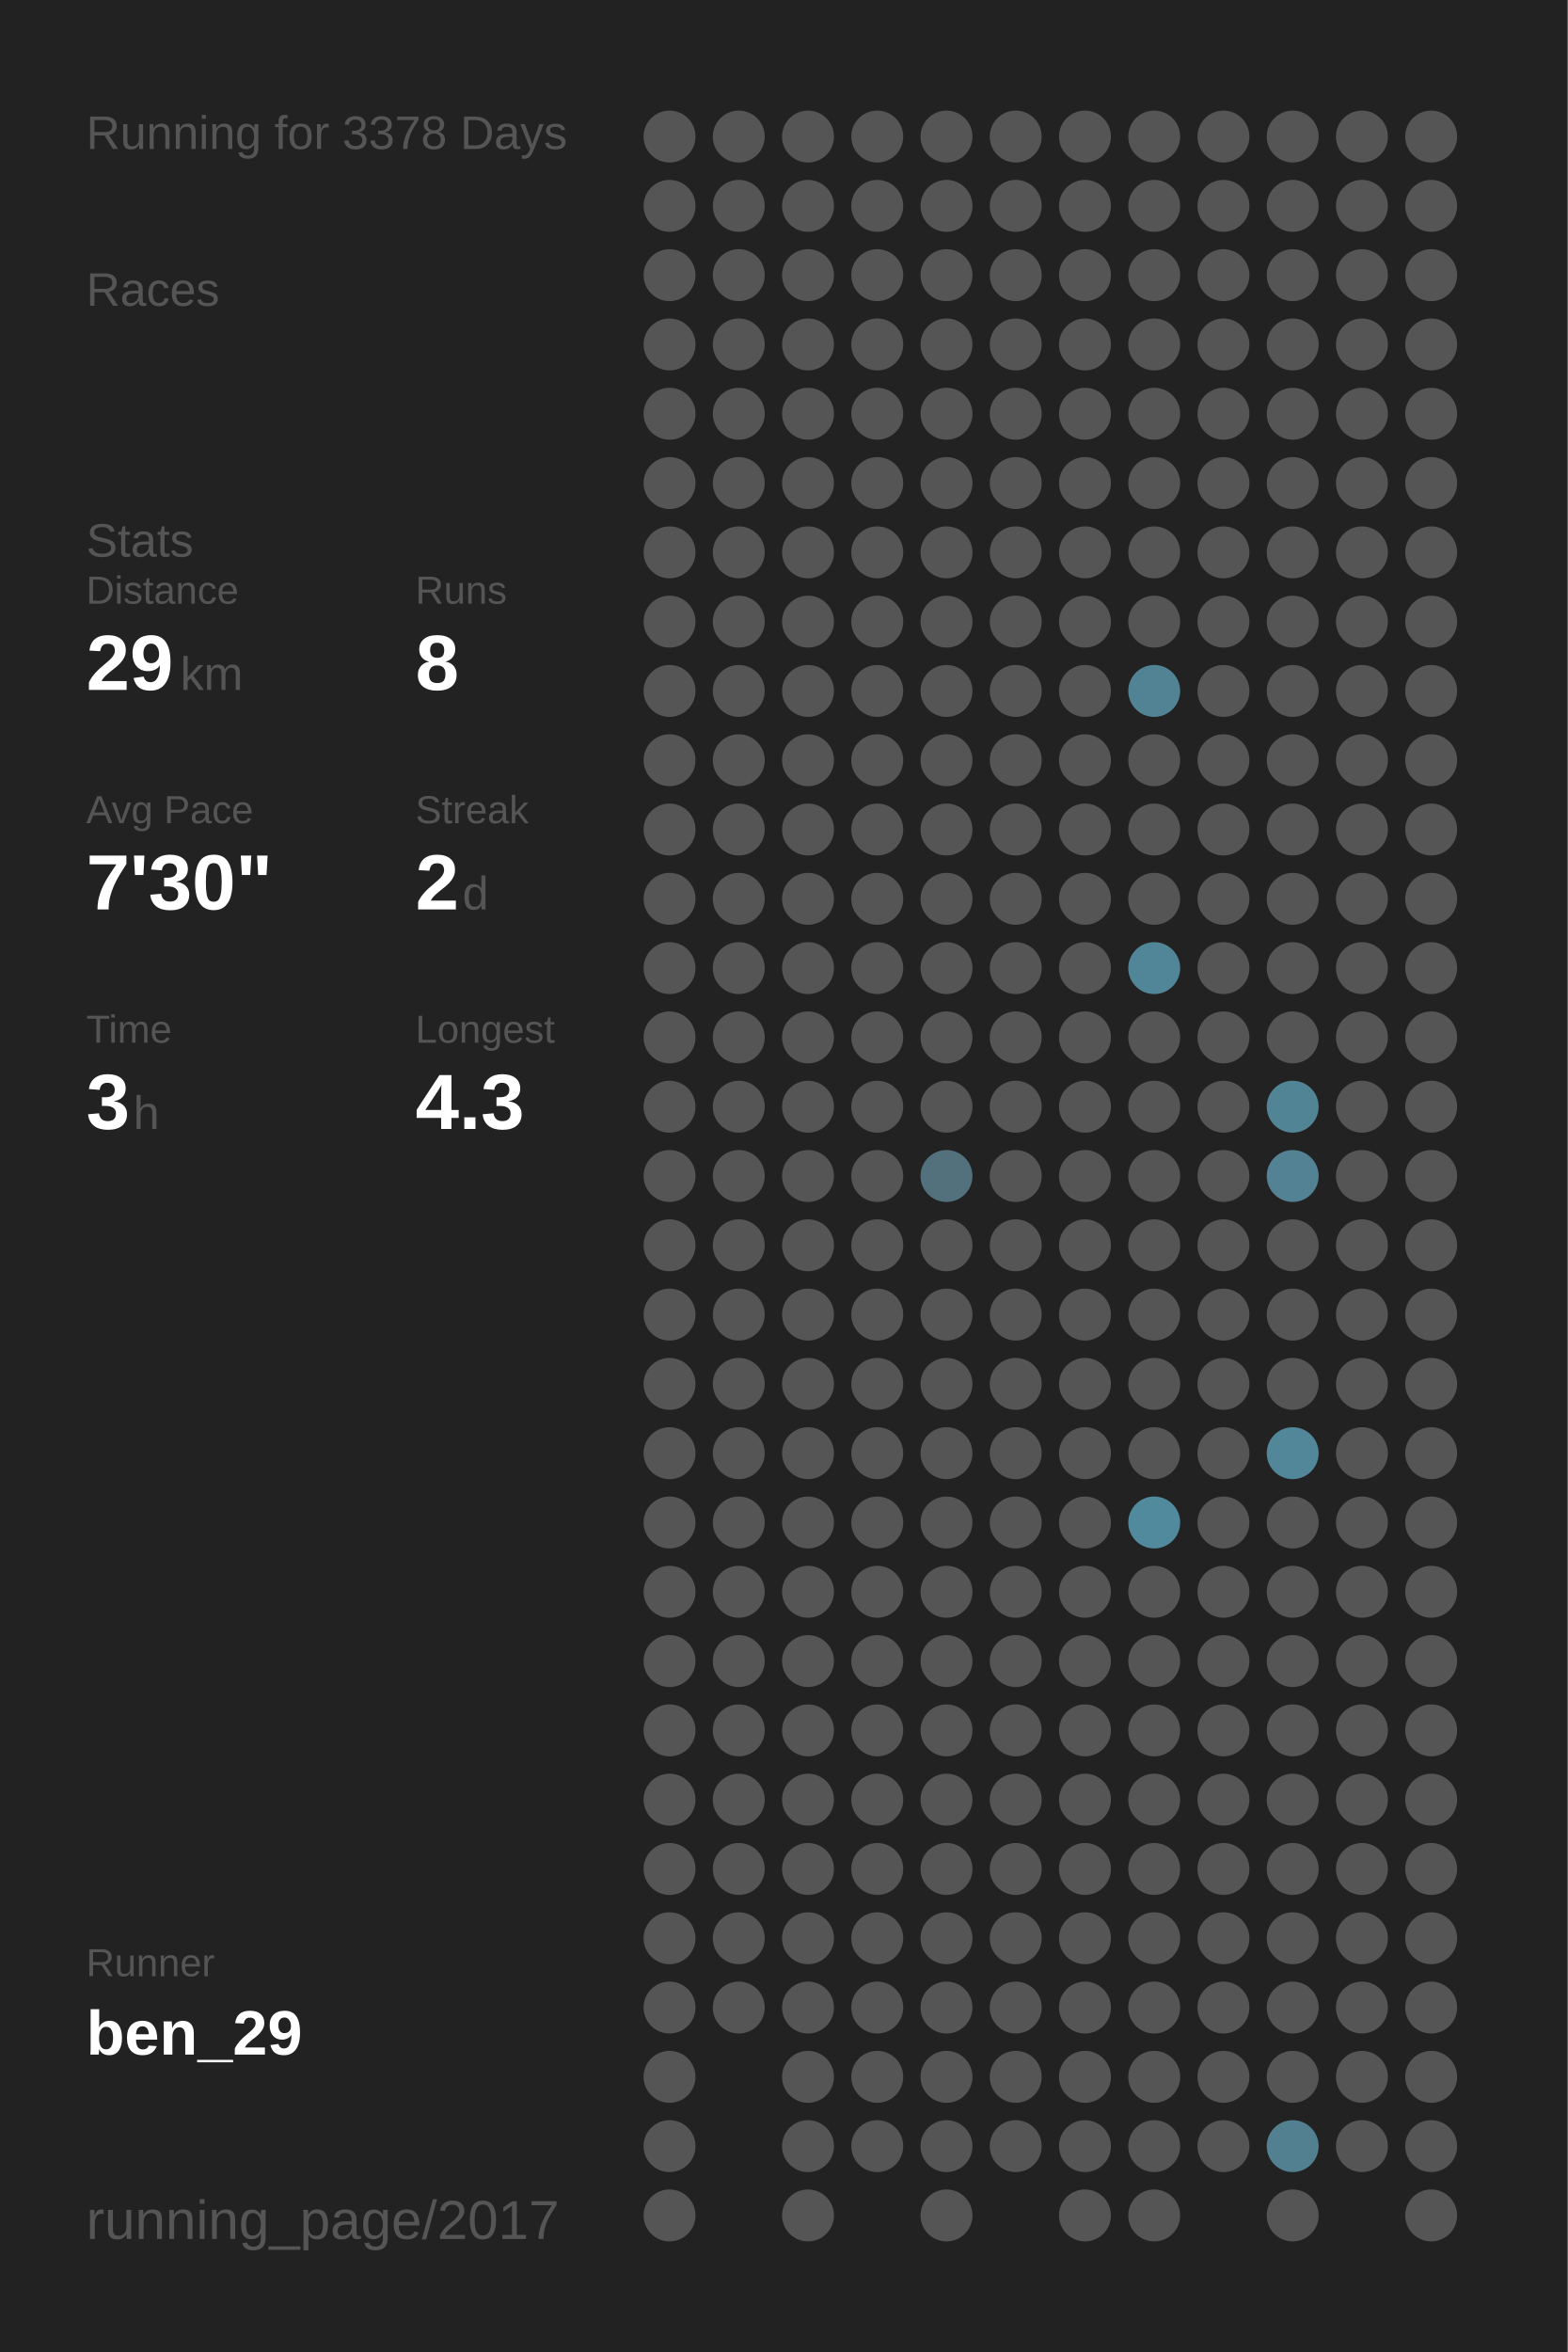
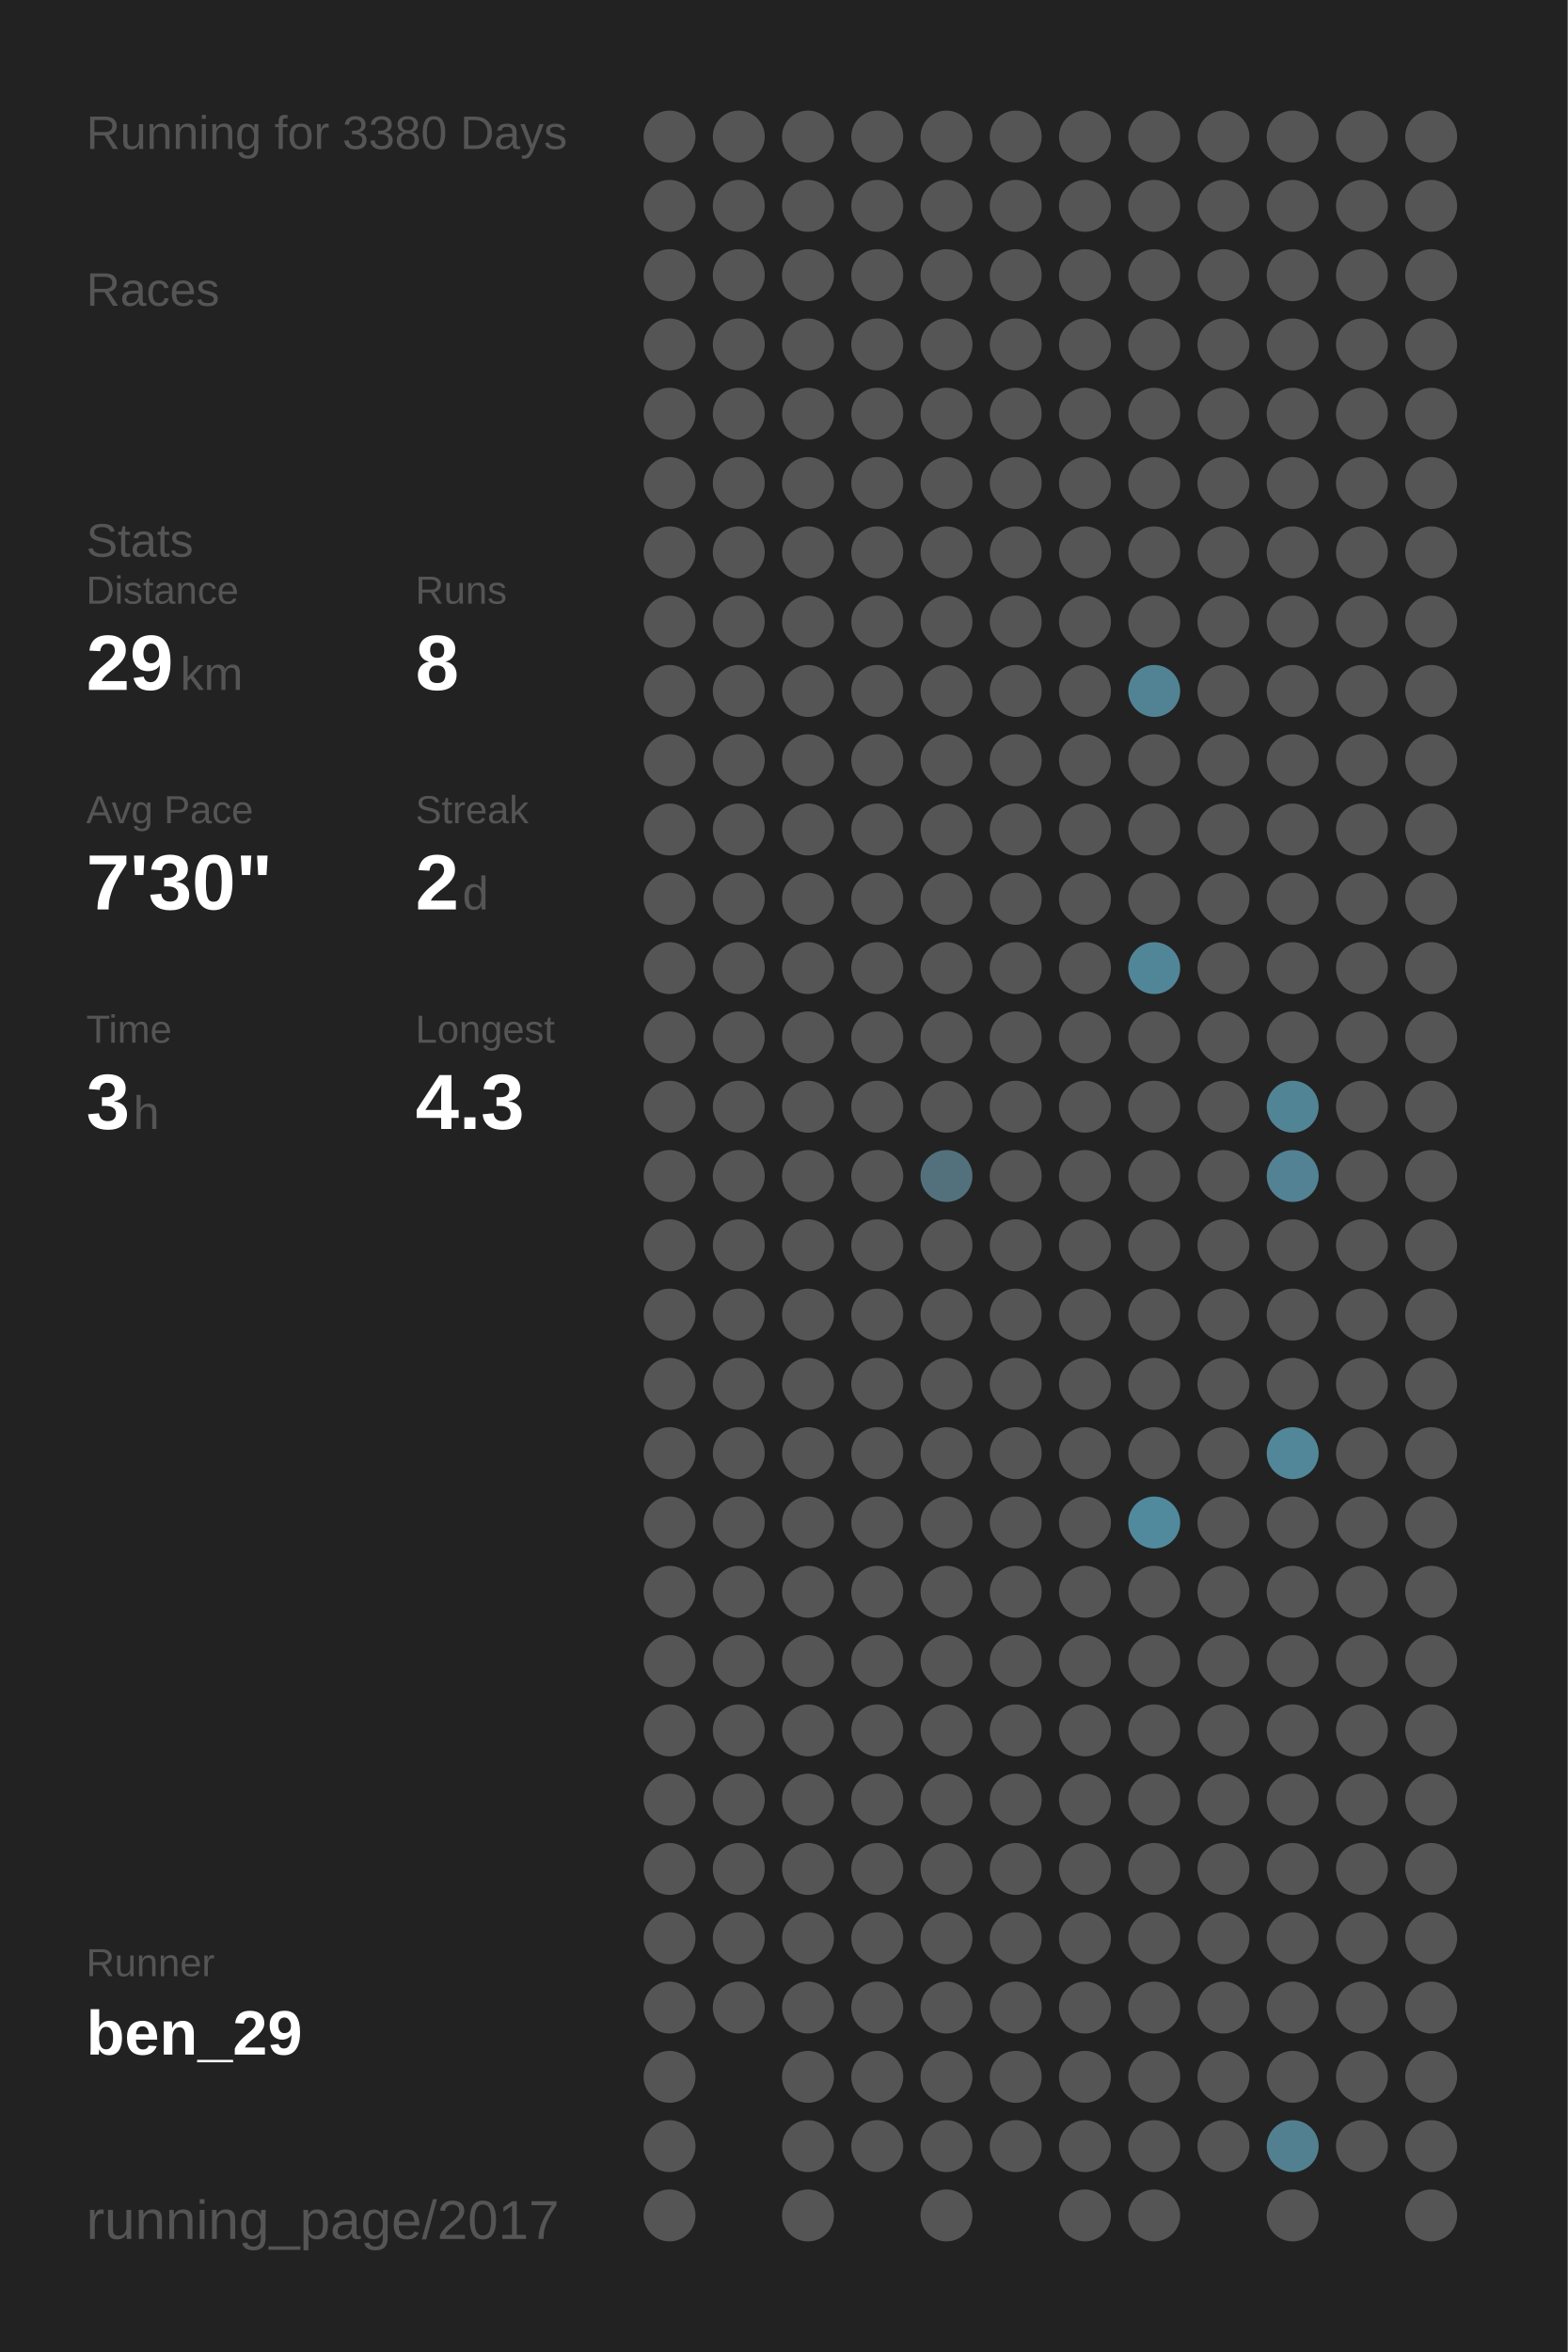
<svg xmlns="http://www.w3.org/2000/svg" baseProfile="full" height="300mm" version="1.1" viewBox="0,0,200,300" width="200mm">
  <defs />
  <rect fill="#222222" height="300" width="200" x="0" y="0" />
-   <text fill="#555555" style="font-size:6px; font-family:Arial;" x="11" y="19">Running for 3378 Days</text>
+   <text fill="#555555" style="font-size:6px; font-family:Arial;" x="11" y="19">Running for 3380 Days</text>
  <text fill="#555555" style="font-size:6px; font-family:Arial;" x="11" y="39">Races</text>
  <text fill="#555555" style="font-size:6px; font-family:Arial;" x="11" y="71">Stats</text>
  <text fill="#555555" style="font-size:5px; font-family:Arial;" x="11" y="77">Distance</text>
  <text fill="#FFFFFF" style="font-size:10px; font-family:Arial; font-weight:bold;" x="11" y="88">29</text>
  <text fill="#555555" style="font-size:6px; font-family:Arial;" x="23" y="88">km</text>
  <text fill="#555555" style="font-size:5px; font-family:Arial;" x="53" y="77">Runs</text>
  <text fill="#FFFFFF" style="font-size:10px; font-family:Arial; font-weight:bold;" x="53" y="88">8</text>
  <text fill="#555555" style="font-size:5px; font-family:Arial;" x="11" y="105">Avg Pace</text>
  <text fill="#FFFFFF" style="font-size:10px; font-family:Arial; font-weight:bold;" x="11" y="116">7'30"</text>
  <text fill="#555555" style="font-size:5px; font-family:Arial;" x="53" y="105">Streak</text>
  <text fill="#FFFFFF" style="font-size:10px; font-family:Arial; font-weight:bold;" x="53" y="116">2</text>
  <text fill="#555555" style="font-size:6px; font-family:Arial;" x="59" y="116">d</text>
  <text fill="#555555" style="font-size:5px; font-family:Arial;" x="11" y="133">Time</text>
  <text fill="#FFFFFF" style="font-size:10px; font-family:Arial; font-weight:bold;" x="11" y="144">3</text>
  <text fill="#555555" style="font-size:6px; font-family:Arial;" x="17" y="144">h</text>
  <text fill="#555555" style="font-size:5px; font-family:Arial;" x="53" y="133">Longest</text>
  <text fill="#FFFFFF" style="font-size:10px; font-family:Arial; font-weight:bold;" x="53" y="144">4.3</text>
  <text fill="#555555" style="font-size:5px; font-family:Arial;" x="11" y="252.065">Runner</text>
  <text fill="#FFFFFF" style="font-size:8px; font-family:Arial; font-weight:bold;" x="11" y="262.065">ben_29</text>
  <text fill="#555555" style="font-size:7px; font-family:Arial;" x="11" y="285.581">running_page/2017</text>
  <circle cx="85.417" cy="17.419" fill="#555555" r="3.312" />
  <circle cx="85.417" cy="26.258" fill="#555555" r="3.312" />
  <circle cx="85.417" cy="35.097" fill="#555555" r="3.312" />
  <circle cx="85.417" cy="43.935" fill="#555555" r="3.312" />
  <circle cx="85.417" cy="52.774" fill="#555555" r="3.312" />
  <circle cx="85.417" cy="61.613" fill="#555555" r="3.312" />
  <circle cx="85.417" cy="70.452" fill="#555555" r="3.312" />
  <circle cx="85.417" cy="79.29" fill="#555555" r="3.312" />
  <circle cx="85.417" cy="88.129" fill="#555555" r="3.312" />
  <circle cx="85.417" cy="96.968" fill="#555555" r="3.312" />
  <circle cx="85.417" cy="105.806" fill="#555555" r="3.312" />
  <circle cx="85.417" cy="114.645" fill="#555555" r="3.312" />
  <circle cx="85.417" cy="123.484" fill="#555555" r="3.312" />
  <circle cx="85.417" cy="132.323" fill="#555555" r="3.312" />
  <circle cx="85.417" cy="141.161" fill="#555555" r="3.312" />
  <circle cx="85.417" cy="150" fill="#555555" r="3.312" />
  <circle cx="85.417" cy="158.839" fill="#555555" r="3.312" />
  <circle cx="85.417" cy="167.677" fill="#555555" r="3.312" />
  <circle cx="85.417" cy="176.516" fill="#555555" r="3.312" />
  <circle cx="85.417" cy="185.355" fill="#555555" r="3.312" />
  <circle cx="85.417" cy="194.194" fill="#555555" r="3.312" />
  <circle cx="85.417" cy="203.032" fill="#555555" r="3.312" />
  <circle cx="85.417" cy="211.871" fill="#555555" r="3.312" />
  <circle cx="85.417" cy="220.71" fill="#555555" r="3.312" />
  <circle cx="85.417" cy="229.548" fill="#555555" r="3.312" />
  <circle cx="85.417" cy="238.387" fill="#555555" r="3.312" />
  <circle cx="85.417" cy="247.226" fill="#555555" r="3.312" />
  <circle cx="85.417" cy="256.065" fill="#555555" r="3.312" />
  <circle cx="85.417" cy="264.903" fill="#555555" r="3.312" />
  <circle cx="85.417" cy="273.742" fill="#555555" r="3.312" />
  <circle cx="85.417" cy="282.581" fill="#555555" r="3.312" />
  <circle cx="94.25" cy="17.419" fill="#555555" r="3.312" />
  <circle cx="94.25" cy="26.258" fill="#555555" r="3.312" />
  <circle cx="94.25" cy="35.097" fill="#555555" r="3.312" />
  <circle cx="94.25" cy="43.935" fill="#555555" r="3.312" />
  <circle cx="94.25" cy="52.774" fill="#555555" r="3.312" />
  <circle cx="94.25" cy="61.613" fill="#555555" r="3.312" />
  <circle cx="94.25" cy="70.452" fill="#555555" r="3.312" />
  <circle cx="94.25" cy="79.29" fill="#555555" r="3.312" />
  <circle cx="94.25" cy="88.129" fill="#555555" r="3.312" />
  <circle cx="94.25" cy="96.968" fill="#555555" r="3.312" />
  <circle cx="94.25" cy="105.806" fill="#555555" r="3.312" />
  <circle cx="94.25" cy="114.645" fill="#555555" r="3.312" />
  <circle cx="94.25" cy="123.484" fill="#555555" r="3.312" />
  <circle cx="94.25" cy="132.323" fill="#555555" r="3.312" />
  <circle cx="94.25" cy="141.161" fill="#555555" r="3.312" />
  <circle cx="94.25" cy="150" fill="#555555" r="3.312" />
  <circle cx="94.25" cy="158.839" fill="#555555" r="3.312" />
  <circle cx="94.25" cy="167.677" fill="#555555" r="3.312" />
  <circle cx="94.25" cy="176.516" fill="#555555" r="3.312" />
  <circle cx="94.25" cy="185.355" fill="#555555" r="3.312" />
  <circle cx="94.25" cy="194.194" fill="#555555" r="3.312" />
  <circle cx="94.25" cy="203.032" fill="#555555" r="3.312" />
  <circle cx="94.25" cy="211.871" fill="#555555" r="3.312" />
  <circle cx="94.25" cy="220.71" fill="#555555" r="3.312" />
  <circle cx="94.25" cy="229.548" fill="#555555" r="3.312" />
  <circle cx="94.25" cy="238.387" fill="#555555" r="3.312" />
  <circle cx="94.25" cy="247.226" fill="#555555" r="3.312" />
  <circle cx="94.25" cy="256.065" fill="#555555" r="3.312" />
  <circle cx="103.083" cy="17.419" fill="#555555" r="3.312" />
  <circle cx="103.083" cy="26.258" fill="#555555" r="3.312" />
  <circle cx="103.083" cy="35.097" fill="#555555" r="3.312" />
  <circle cx="103.083" cy="43.935" fill="#555555" r="3.312" />
  <circle cx="103.083" cy="52.774" fill="#555555" r="3.312" />
  <circle cx="103.083" cy="61.613" fill="#555555" r="3.312" />
  <circle cx="103.083" cy="70.452" fill="#555555" r="3.312" />
  <circle cx="103.083" cy="79.29" fill="#555555" r="3.312" />
  <circle cx="103.083" cy="88.129" fill="#555555" r="3.312" />
  <circle cx="103.083" cy="96.968" fill="#555555" r="3.312" />
  <circle cx="103.083" cy="105.806" fill="#555555" r="3.312" />
  <circle cx="103.083" cy="114.645" fill="#555555" r="3.312" />
  <circle cx="103.083" cy="123.484" fill="#555555" r="3.312" />
  <circle cx="103.083" cy="132.323" fill="#555555" r="3.312" />
  <circle cx="103.083" cy="141.161" fill="#555555" r="3.312" />
  <circle cx="103.083" cy="150" fill="#555555" r="3.312" />
  <circle cx="103.083" cy="158.839" fill="#555555" r="3.312" />
  <circle cx="103.083" cy="167.677" fill="#555555" r="3.312" />
  <circle cx="103.083" cy="176.516" fill="#555555" r="3.312" />
  <circle cx="103.083" cy="185.355" fill="#555555" r="3.312" />
  <circle cx="103.083" cy="194.194" fill="#555555" r="3.312" />
  <circle cx="103.083" cy="203.032" fill="#555555" r="3.312" />
  <circle cx="103.083" cy="211.871" fill="#555555" r="3.312" />
  <circle cx="103.083" cy="220.71" fill="#555555" r="3.312" />
  <circle cx="103.083" cy="229.548" fill="#555555" r="3.312" />
  <circle cx="103.083" cy="238.387" fill="#555555" r="3.312" />
  <circle cx="103.083" cy="247.226" fill="#555555" r="3.312" />
  <circle cx="103.083" cy="256.065" fill="#555555" r="3.312" />
  <circle cx="103.083" cy="264.903" fill="#555555" r="3.312" />
  <circle cx="103.083" cy="273.742" fill="#555555" r="3.312" />
  <circle cx="103.083" cy="282.581" fill="#555555" r="3.312" />
  <circle cx="111.917" cy="17.419" fill="#555555" r="3.312" />
  <circle cx="111.917" cy="26.258" fill="#555555" r="3.312" />
  <circle cx="111.917" cy="35.097" fill="#555555" r="3.312" />
  <circle cx="111.917" cy="43.935" fill="#555555" r="3.312" />
  <circle cx="111.917" cy="52.774" fill="#555555" r="3.312" />
  <circle cx="111.917" cy="61.613" fill="#555555" r="3.312" />
  <circle cx="111.917" cy="70.452" fill="#555555" r="3.312" />
  <circle cx="111.917" cy="79.29" fill="#555555" r="3.312" />
  <circle cx="111.917" cy="88.129" fill="#555555" r="3.312" />
  <circle cx="111.917" cy="96.968" fill="#555555" r="3.312" />
  <circle cx="111.917" cy="105.806" fill="#555555" r="3.312" />
  <circle cx="111.917" cy="114.645" fill="#555555" r="3.312" />
  <circle cx="111.917" cy="123.484" fill="#555555" r="3.312" />
  <circle cx="111.917" cy="132.323" fill="#555555" r="3.312" />
  <circle cx="111.917" cy="141.161" fill="#555555" r="3.312" />
  <circle cx="111.917" cy="150" fill="#555555" r="3.312" />
  <circle cx="111.917" cy="158.839" fill="#555555" r="3.312" />
  <circle cx="111.917" cy="167.677" fill="#555555" r="3.312" />
  <circle cx="111.917" cy="176.516" fill="#555555" r="3.312" />
  <circle cx="111.917" cy="185.355" fill="#555555" r="3.312" />
  <circle cx="111.917" cy="194.194" fill="#555555" r="3.312" />
  <circle cx="111.917" cy="203.032" fill="#555555" r="3.312" />
  <circle cx="111.917" cy="211.871" fill="#555555" r="3.312" />
  <circle cx="111.917" cy="220.71" fill="#555555" r="3.312" />
  <circle cx="111.917" cy="229.548" fill="#555555" r="3.312" />
  <circle cx="111.917" cy="238.387" fill="#555555" r="3.312" />
  <circle cx="111.917" cy="247.226" fill="#555555" r="3.312" />
  <circle cx="111.917" cy="256.065" fill="#555555" r="3.312" />
  <circle cx="111.917" cy="264.903" fill="#555555" r="3.312" />
  <circle cx="111.917" cy="273.742" fill="#555555" r="3.312" />
  <circle cx="120.75" cy="17.419" fill="#555555" r="3.312" />
  <circle cx="120.75" cy="26.258" fill="#555555" r="3.312" />
  <circle cx="120.75" cy="35.097" fill="#555555" r="3.312" />
  <circle cx="120.75" cy="43.935" fill="#555555" r="3.312" />
  <circle cx="120.75" cy="52.774" fill="#555555" r="3.312" />
  <circle cx="120.75" cy="61.613" fill="#555555" r="3.312" />
  <circle cx="120.75" cy="70.452" fill="#555555" r="3.312" />
  <circle cx="120.75" cy="79.29" fill="#555555" r="3.312" />
  <circle cx="120.75" cy="88.129" fill="#555555" r="3.312" />
  <circle cx="120.75" cy="96.968" fill="#555555" r="3.312" />
  <circle cx="120.75" cy="105.806" fill="#555555" r="3.312" />
  <circle cx="120.75" cy="114.645" fill="#555555" r="3.312" />
  <circle cx="120.75" cy="123.484" fill="#555555" r="3.312" />
  <circle cx="120.75" cy="132.323" fill="#555555" r="3.312" />
  <circle cx="120.75" cy="141.161" fill="#555555" r="3.312" />
  <circle cx="120.75" cy="150" fill="#53717c" r="3.312" />
  <circle cx="120.75" cy="158.839" fill="#555555" r="3.312" />
  <circle cx="120.75" cy="167.677" fill="#555555" r="3.312" />
  <circle cx="120.75" cy="176.516" fill="#555555" r="3.312" />
  <circle cx="120.75" cy="185.355" fill="#555555" r="3.312" />
  <circle cx="120.75" cy="194.194" fill="#555555" r="3.312" />
  <circle cx="120.75" cy="203.032" fill="#555555" r="3.312" />
  <circle cx="120.75" cy="211.871" fill="#555555" r="3.312" />
  <circle cx="120.75" cy="220.71" fill="#555555" r="3.312" />
  <circle cx="120.75" cy="229.548" fill="#555555" r="3.312" />
  <circle cx="120.75" cy="238.387" fill="#555555" r="3.312" />
  <circle cx="120.75" cy="247.226" fill="#555555" r="3.312" />
  <circle cx="120.75" cy="256.065" fill="#555555" r="3.312" />
  <circle cx="120.75" cy="264.903" fill="#555555" r="3.312" />
  <circle cx="120.75" cy="273.742" fill="#555555" r="3.312" />
  <circle cx="120.75" cy="282.581" fill="#555555" r="3.312" />
  <circle cx="129.583" cy="17.419" fill="#555555" r="3.312" />
  <circle cx="129.583" cy="26.258" fill="#555555" r="3.312" />
  <circle cx="129.583" cy="35.097" fill="#555555" r="3.312" />
  <circle cx="129.583" cy="43.935" fill="#555555" r="3.312" />
  <circle cx="129.583" cy="52.774" fill="#555555" r="3.312" />
  <circle cx="129.583" cy="61.613" fill="#555555" r="3.312" />
  <circle cx="129.583" cy="70.452" fill="#555555" r="3.312" />
  <circle cx="129.583" cy="79.29" fill="#555555" r="3.312" />
  <circle cx="129.583" cy="88.129" fill="#555555" r="3.312" />
  <circle cx="129.583" cy="96.968" fill="#555555" r="3.312" />
  <circle cx="129.583" cy="105.806" fill="#555555" r="3.312" />
  <circle cx="129.583" cy="114.645" fill="#555555" r="3.312" />
  <circle cx="129.583" cy="123.484" fill="#555555" r="3.312" />
  <circle cx="129.583" cy="132.323" fill="#555555" r="3.312" />
  <circle cx="129.583" cy="141.161" fill="#555555" r="3.312" />
  <circle cx="129.583" cy="150" fill="#555555" r="3.312" />
  <circle cx="129.583" cy="158.839" fill="#555555" r="3.312" />
  <circle cx="129.583" cy="167.677" fill="#555555" r="3.312" />
  <circle cx="129.583" cy="176.516" fill="#555555" r="3.312" />
  <circle cx="129.583" cy="185.355" fill="#555555" r="3.312" />
  <circle cx="129.583" cy="194.194" fill="#555555" r="3.312" />
  <circle cx="129.583" cy="203.032" fill="#555555" r="3.312" />
  <circle cx="129.583" cy="211.871" fill="#555555" r="3.312" />
  <circle cx="129.583" cy="220.71" fill="#555555" r="3.312" />
  <circle cx="129.583" cy="229.548" fill="#555555" r="3.312" />
  <circle cx="129.583" cy="238.387" fill="#555555" r="3.312" />
  <circle cx="129.583" cy="247.226" fill="#555555" r="3.312" />
  <circle cx="129.583" cy="256.065" fill="#555555" r="3.312" />
  <circle cx="129.583" cy="264.903" fill="#555555" r="3.312" />
  <circle cx="129.583" cy="273.742" fill="#555555" r="3.312" />
  <circle cx="138.417" cy="17.419" fill="#555555" r="3.312" />
  <circle cx="138.417" cy="26.258" fill="#555555" r="3.312" />
  <circle cx="138.417" cy="35.097" fill="#555555" r="3.312" />
  <circle cx="138.417" cy="43.935" fill="#555555" r="3.312" />
  <circle cx="138.417" cy="52.774" fill="#555555" r="3.312" />
  <circle cx="138.417" cy="61.613" fill="#555555" r="3.312" />
  <circle cx="138.417" cy="70.452" fill="#555555" r="3.312" />
  <circle cx="138.417" cy="79.29" fill="#555555" r="3.312" />
  <circle cx="138.417" cy="88.129" fill="#555555" r="3.312" />
  <circle cx="138.417" cy="96.968" fill="#555555" r="3.312" />
  <circle cx="138.417" cy="105.806" fill="#555555" r="3.312" />
  <circle cx="138.417" cy="114.645" fill="#555555" r="3.312" />
  <circle cx="138.417" cy="123.484" fill="#555555" r="3.312" />
  <circle cx="138.417" cy="132.323" fill="#555555" r="3.312" />
  <circle cx="138.417" cy="141.161" fill="#555555" r="3.312" />
  <circle cx="138.417" cy="150" fill="#555555" r="3.312" />
  <circle cx="138.417" cy="158.839" fill="#555555" r="3.312" />
  <circle cx="138.417" cy="167.677" fill="#555555" r="3.312" />
  <circle cx="138.417" cy="176.516" fill="#555555" r="3.312" />
  <circle cx="138.417" cy="185.355" fill="#555555" r="3.312" />
  <circle cx="138.417" cy="194.194" fill="#555555" r="3.312" />
  <circle cx="138.417" cy="203.032" fill="#555555" r="3.312" />
  <circle cx="138.417" cy="211.871" fill="#555555" r="3.312" />
  <circle cx="138.417" cy="220.71" fill="#555555" r="3.312" />
  <circle cx="138.417" cy="229.548" fill="#555555" r="3.312" />
  <circle cx="138.417" cy="238.387" fill="#555555" r="3.312" />
  <circle cx="138.417" cy="247.226" fill="#555555" r="3.312" />
  <circle cx="138.417" cy="256.065" fill="#555555" r="3.312" />
  <circle cx="138.417" cy="264.903" fill="#555555" r="3.312" />
  <circle cx="138.417" cy="273.742" fill="#555555" r="3.312" />
  <circle cx="138.417" cy="282.581" fill="#555555" r="3.312" />
  <circle cx="147.25" cy="17.419" fill="#555555" r="3.312" />
  <circle cx="147.25" cy="26.258" fill="#555555" r="3.312" />
  <circle cx="147.25" cy="35.097" fill="#555555" r="3.312" />
  <circle cx="147.25" cy="43.935" fill="#555555" r="3.312" />
  <circle cx="147.25" cy="52.774" fill="#555555" r="3.312" />
  <circle cx="147.25" cy="61.613" fill="#555555" r="3.312" />
  <circle cx="147.25" cy="70.452" fill="#555555" r="3.312" />
  <circle cx="147.25" cy="79.29" fill="#555555" r="3.312" />
  <circle cx="147.25" cy="88.129" fill="#528394" r="3.312" />
  <circle cx="147.25" cy="96.968" fill="#555555" r="3.312" />
  <circle cx="147.25" cy="105.806" fill="#555555" r="3.312" />
  <circle cx="147.25" cy="114.645" fill="#555555" r="3.312" />
  <circle cx="147.25" cy="123.484" fill="#518698" r="3.312" />
  <circle cx="147.25" cy="132.323" fill="#555555" r="3.312" />
  <circle cx="147.25" cy="141.161" fill="#555555" r="3.312" />
  <circle cx="147.25" cy="150" fill="#555555" r="3.312" />
  <circle cx="147.25" cy="158.839" fill="#555555" r="3.312" />
  <circle cx="147.25" cy="167.677" fill="#555555" r="3.312" />
  <circle cx="147.25" cy="176.516" fill="#555555" r="3.312" />
  <circle cx="147.25" cy="185.355" fill="#555555" r="3.312" />
  <circle cx="147.25" cy="194.194" fill="#518a9d" r="3.312" />
  <circle cx="147.25" cy="203.032" fill="#555555" r="3.312" />
  <circle cx="147.25" cy="211.871" fill="#555555" r="3.312" />
  <circle cx="147.25" cy="220.71" fill="#555555" r="3.312" />
  <circle cx="147.25" cy="229.548" fill="#555555" r="3.312" />
  <circle cx="147.25" cy="238.387" fill="#555555" r="3.312" />
  <circle cx="147.25" cy="247.226" fill="#555555" r="3.312" />
  <circle cx="147.25" cy="256.065" fill="#555555" r="3.312" />
  <circle cx="147.25" cy="264.903" fill="#555555" r="3.312" />
  <circle cx="147.25" cy="273.742" fill="#555555" r="3.312" />
  <circle cx="147.25" cy="282.581" fill="#555555" r="3.312" />
  <circle cx="156.083" cy="17.419" fill="#555555" r="3.312" />
  <circle cx="156.083" cy="26.258" fill="#555555" r="3.312" />
  <circle cx="156.083" cy="35.097" fill="#555555" r="3.312" />
  <circle cx="156.083" cy="43.935" fill="#555555" r="3.312" />
  <circle cx="156.083" cy="52.774" fill="#555555" r="3.312" />
  <circle cx="156.083" cy="61.613" fill="#555555" r="3.312" />
  <circle cx="156.083" cy="70.452" fill="#555555" r="3.312" />
  <circle cx="156.083" cy="79.29" fill="#555555" r="3.312" />
  <circle cx="156.083" cy="88.129" fill="#555555" r="3.312" />
  <circle cx="156.083" cy="96.968" fill="#555555" r="3.312" />
  <circle cx="156.083" cy="105.806" fill="#555555" r="3.312" />
  <circle cx="156.083" cy="114.645" fill="#555555" r="3.312" />
  <circle cx="156.083" cy="123.484" fill="#555555" r="3.312" />
  <circle cx="156.083" cy="132.323" fill="#555555" r="3.312" />
  <circle cx="156.083" cy="141.161" fill="#555555" r="3.312" />
  <circle cx="156.083" cy="150" fill="#555555" r="3.312" />
  <circle cx="156.083" cy="158.839" fill="#555555" r="3.312" />
  <circle cx="156.083" cy="167.677" fill="#555555" r="3.312" />
  <circle cx="156.083" cy="176.516" fill="#555555" r="3.312" />
  <circle cx="156.083" cy="185.355" fill="#555555" r="3.312" />
  <circle cx="156.083" cy="194.194" fill="#555555" r="3.312" />
  <circle cx="156.083" cy="203.032" fill="#555555" r="3.312" />
  <circle cx="156.083" cy="211.871" fill="#555555" r="3.312" />
  <circle cx="156.083" cy="220.71" fill="#555555" r="3.312" />
  <circle cx="156.083" cy="229.548" fill="#555555" r="3.312" />
  <circle cx="156.083" cy="238.387" fill="#555555" r="3.312" />
  <circle cx="156.083" cy="247.226" fill="#555555" r="3.312" />
  <circle cx="156.083" cy="256.065" fill="#555555" r="3.312" />
  <circle cx="156.083" cy="264.903" fill="#555555" r="3.312" />
  <circle cx="156.083" cy="273.742" fill="#555555" r="3.312" />
  <circle cx="164.917" cy="17.419" fill="#555555" r="3.312" />
  <circle cx="164.917" cy="26.258" fill="#555555" r="3.312" />
  <circle cx="164.917" cy="35.097" fill="#555555" r="3.312" />
  <circle cx="164.917" cy="43.935" fill="#555555" r="3.312" />
  <circle cx="164.917" cy="52.774" fill="#555555" r="3.312" />
  <circle cx="164.917" cy="61.613" fill="#555555" r="3.312" />
  <circle cx="164.917" cy="70.452" fill="#555555" r="3.312" />
  <circle cx="164.917" cy="79.29" fill="#555555" r="3.312" />
  <circle cx="164.917" cy="88.129" fill="#555555" r="3.312" />
  <circle cx="164.917" cy="96.968" fill="#555555" r="3.312" />
  <circle cx="164.917" cy="105.806" fill="#555555" r="3.312" />
  <circle cx="164.917" cy="114.645" fill="#555555" r="3.312" />
  <circle cx="164.917" cy="123.484" fill="#555555" r="3.312" />
  <circle cx="164.917" cy="132.323" fill="#555555" r="3.312" />
  <circle cx="164.917" cy="141.161" fill="#518495" r="3.312" />
  <circle cx="164.917" cy="150" fill="#528293" r="3.312" />
  <circle cx="164.917" cy="158.839" fill="#555555" r="3.312" />
  <circle cx="164.917" cy="167.677" fill="#555555" r="3.312" />
  <circle cx="164.917" cy="176.516" fill="#555555" r="3.312" />
  <circle cx="164.917" cy="185.355" fill="#518799" r="3.312" />
  <circle cx="164.917" cy="194.194" fill="#555555" r="3.312" />
  <circle cx="164.917" cy="203.032" fill="#555555" r="3.312" />
  <circle cx="164.917" cy="211.871" fill="#555555" r="3.312" />
  <circle cx="164.917" cy="220.71" fill="#555555" r="3.312" />
  <circle cx="164.917" cy="229.548" fill="#555555" r="3.312" />
  <circle cx="164.917" cy="238.387" fill="#555555" r="3.312" />
  <circle cx="164.917" cy="247.226" fill="#555555" r="3.312" />
  <circle cx="164.917" cy="256.065" fill="#555555" r="3.312" />
  <circle cx="164.917" cy="264.903" fill="#555555" r="3.312" />
  <circle cx="164.917" cy="273.742" fill="#528090" r="3.312" />
  <circle cx="164.917" cy="282.581" fill="#555555" r="3.312" />
  <circle cx="173.75" cy="17.419" fill="#555555" r="3.312" />
  <circle cx="173.75" cy="26.258" fill="#555555" r="3.312" />
  <circle cx="173.75" cy="35.097" fill="#555555" r="3.312" />
  <circle cx="173.75" cy="43.935" fill="#555555" r="3.312" />
  <circle cx="173.75" cy="52.774" fill="#555555" r="3.312" />
  <circle cx="173.75" cy="61.613" fill="#555555" r="3.312" />
  <circle cx="173.75" cy="70.452" fill="#555555" r="3.312" />
  <circle cx="173.75" cy="79.29" fill="#555555" r="3.312" />
  <circle cx="173.75" cy="88.129" fill="#555555" r="3.312" />
  <circle cx="173.75" cy="96.968" fill="#555555" r="3.312" />
  <circle cx="173.75" cy="105.806" fill="#555555" r="3.312" />
  <circle cx="173.75" cy="114.645" fill="#555555" r="3.312" />
  <circle cx="173.75" cy="123.484" fill="#555555" r="3.312" />
  <circle cx="173.75" cy="132.323" fill="#555555" r="3.312" />
  <circle cx="173.75" cy="141.161" fill="#555555" r="3.312" />
  <circle cx="173.75" cy="150" fill="#555555" r="3.312" />
  <circle cx="173.75" cy="158.839" fill="#555555" r="3.312" />
  <circle cx="173.75" cy="167.677" fill="#555555" r="3.312" />
  <circle cx="173.75" cy="176.516" fill="#555555" r="3.312" />
  <circle cx="173.75" cy="185.355" fill="#555555" r="3.312" />
  <circle cx="173.75" cy="194.194" fill="#555555" r="3.312" />
  <circle cx="173.75" cy="203.032" fill="#555555" r="3.312" />
  <circle cx="173.75" cy="211.871" fill="#555555" r="3.312" />
  <circle cx="173.75" cy="220.71" fill="#555555" r="3.312" />
  <circle cx="173.75" cy="229.548" fill="#555555" r="3.312" />
  <circle cx="173.75" cy="238.387" fill="#555555" r="3.312" />
  <circle cx="173.75" cy="247.226" fill="#555555" r="3.312" />
  <circle cx="173.75" cy="256.065" fill="#555555" r="3.312" />
  <circle cx="173.75" cy="264.903" fill="#555555" r="3.312" />
  <circle cx="173.75" cy="273.742" fill="#555555" r="3.312" />
  <circle cx="182.583" cy="17.419" fill="#555555" r="3.312" />
  <circle cx="182.583" cy="26.258" fill="#555555" r="3.312" />
  <circle cx="182.583" cy="35.097" fill="#555555" r="3.312" />
  <circle cx="182.583" cy="43.935" fill="#555555" r="3.312" />
  <circle cx="182.583" cy="52.774" fill="#555555" r="3.312" />
  <circle cx="182.583" cy="61.613" fill="#555555" r="3.312" />
  <circle cx="182.583" cy="70.452" fill="#555555" r="3.312" />
  <circle cx="182.583" cy="79.29" fill="#555555" r="3.312" />
  <circle cx="182.583" cy="88.129" fill="#555555" r="3.312" />
  <circle cx="182.583" cy="96.968" fill="#555555" r="3.312" />
  <circle cx="182.583" cy="105.806" fill="#555555" r="3.312" />
  <circle cx="182.583" cy="114.645" fill="#555555" r="3.312" />
  <circle cx="182.583" cy="123.484" fill="#555555" r="3.312" />
  <circle cx="182.583" cy="132.323" fill="#555555" r="3.312" />
  <circle cx="182.583" cy="141.161" fill="#555555" r="3.312" />
  <circle cx="182.583" cy="150" fill="#555555" r="3.312" />
  <circle cx="182.583" cy="158.839" fill="#555555" r="3.312" />
  <circle cx="182.583" cy="167.677" fill="#555555" r="3.312" />
  <circle cx="182.583" cy="176.516" fill="#555555" r="3.312" />
  <circle cx="182.583" cy="185.355" fill="#555555" r="3.312" />
  <circle cx="182.583" cy="194.194" fill="#555555" r="3.312" />
  <circle cx="182.583" cy="203.032" fill="#555555" r="3.312" />
  <circle cx="182.583" cy="211.871" fill="#555555" r="3.312" />
  <circle cx="182.583" cy="220.71" fill="#555555" r="3.312" />
  <circle cx="182.583" cy="229.548" fill="#555555" r="3.312" />
  <circle cx="182.583" cy="238.387" fill="#555555" r="3.312" />
  <circle cx="182.583" cy="247.226" fill="#555555" r="3.312" />
  <circle cx="182.583" cy="256.065" fill="#555555" r="3.312" />
  <circle cx="182.583" cy="264.903" fill="#555555" r="3.312" />
  <circle cx="182.583" cy="273.742" fill="#555555" r="3.312" />
  <circle cx="182.583" cy="282.581" fill="#555555" r="3.312" />
</svg>
